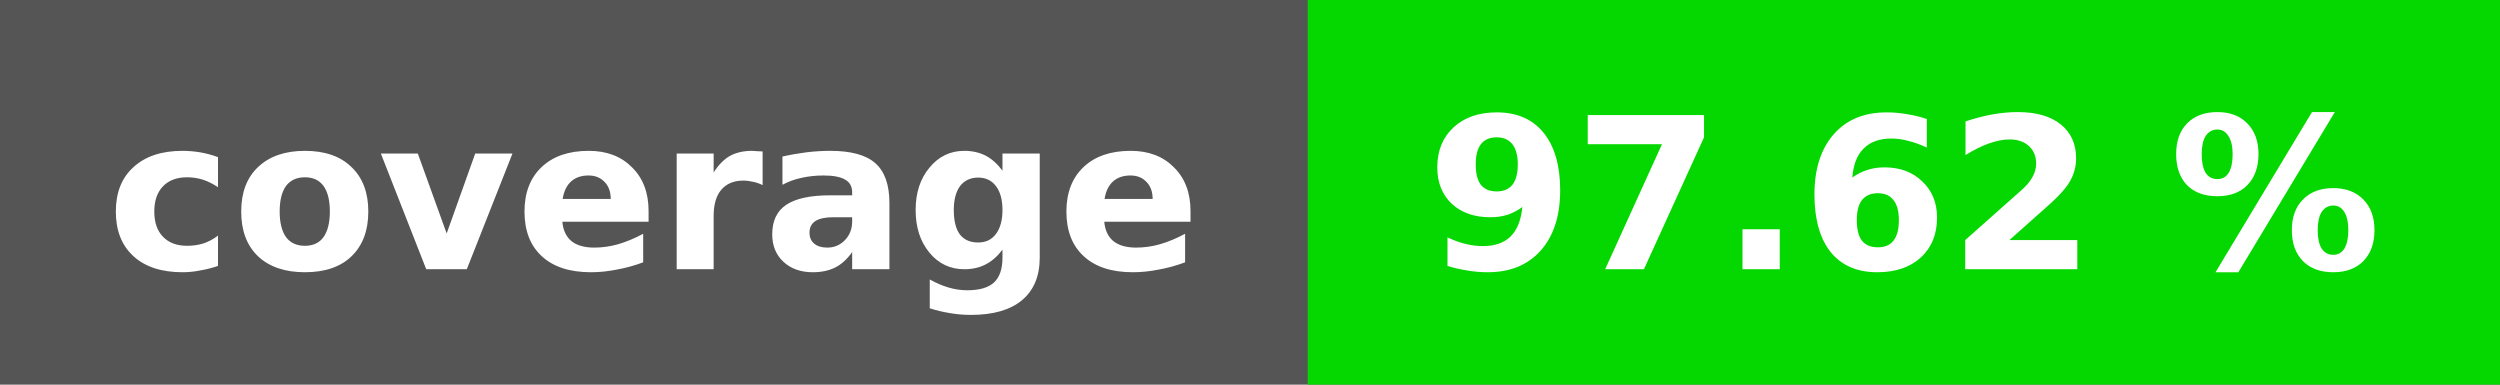
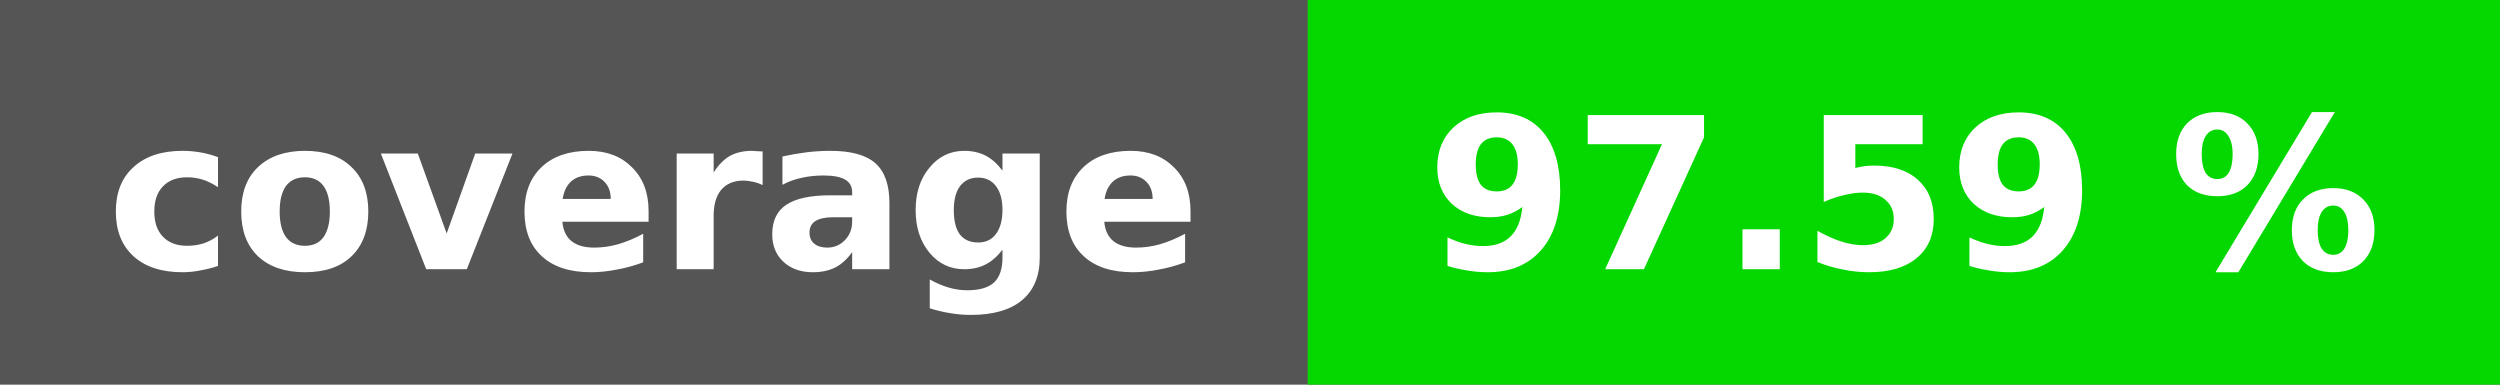
<svg xmlns="http://www.w3.org/2000/svg" height="20" width="130">
  <rect fill="#555" height="20" width="130" />
  <rect fill="#05d800" height="20" width="62" x="68" />
  <g fill="#fff" font-family="verdana, geneva, dejavu sans, sans-serif" font-size="11" font-weight="bold" text-anchor="middle">
    <text x="34" y="14">coverage</text>
-     <text x="99" y="14">97.62 %</text>
+     <text x="99" y="14">97.59 %</text>
  </g>
</svg>
